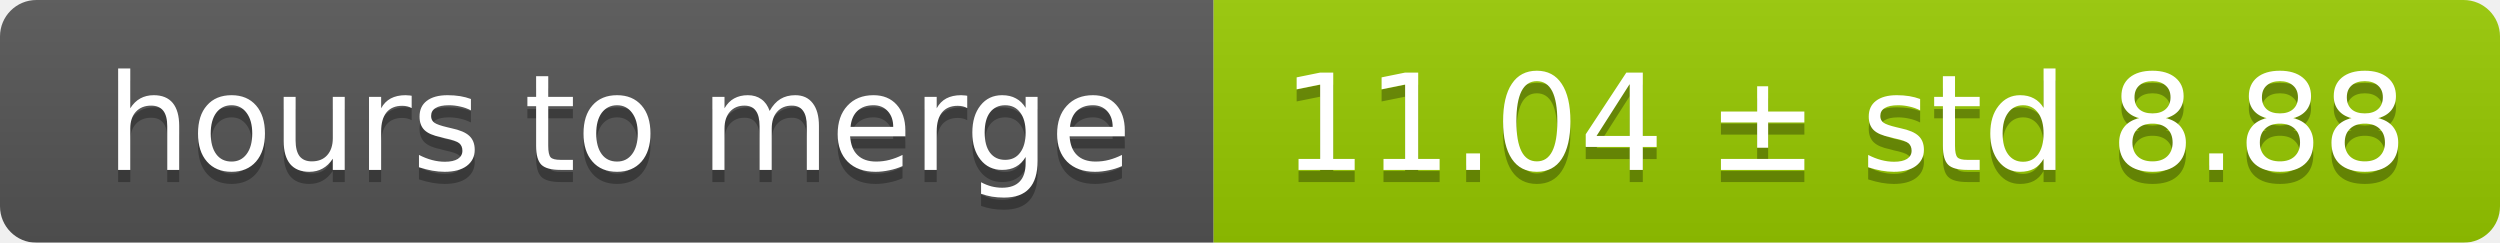
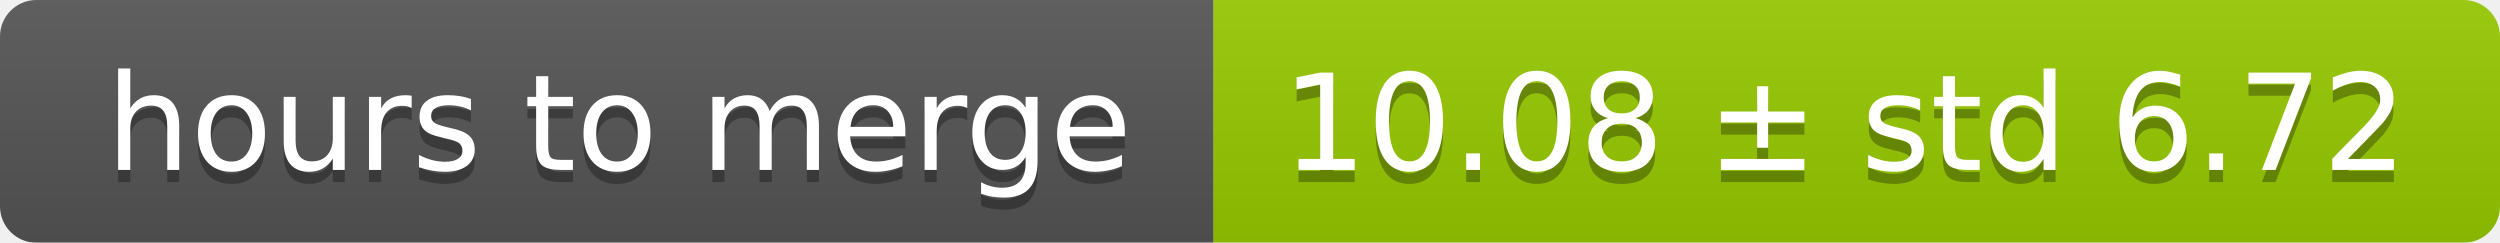
<svg xmlns="http://www.w3.org/2000/svg" width="206" height="20">
  <linearGradient id="smooth" x2="0" y2="100%">
    <stop offset="0" stop-color="#bbb" stop-opacity=".1" />
    <stop offset="1" stop-opacity=".1" />
  </linearGradient>
  <mask id="round">
    <rect width="206" height="20" rx="3" fill="#fff" />
  </mask>
  <g mask="url(#round)">
    <rect width="100" height="20" fill="#555" />
    <rect x="100" width="106" height="20" fill="#97ca00" />
    <rect width="206" height="20" fill="url(#smooth)" />
  </g>
  <g fill="#fff" text-anchor="middle" font-family="DejaVu Sans,Verdana,Geneva,sans-serif" font-size="11">
    <text x="51" y="15" fill="#010101" fill-opacity=".3">hours to merge</text>
    <text x="51" y="14">hours to merge</text>
-     <text x="152" y="15" fill="#010101" fill-opacity=".3">11.04 ± std 8.88</text>
-     <text x="152" y="14">11.04 ± std 8.88</text>
+     <text x="152" y="15" fill="#010101" fill-opacity=".3">10.08 ± std 6.72</text>
+     <text x="152" y="14">10.08 ± std 6.72</text>
  </g>
</svg>
